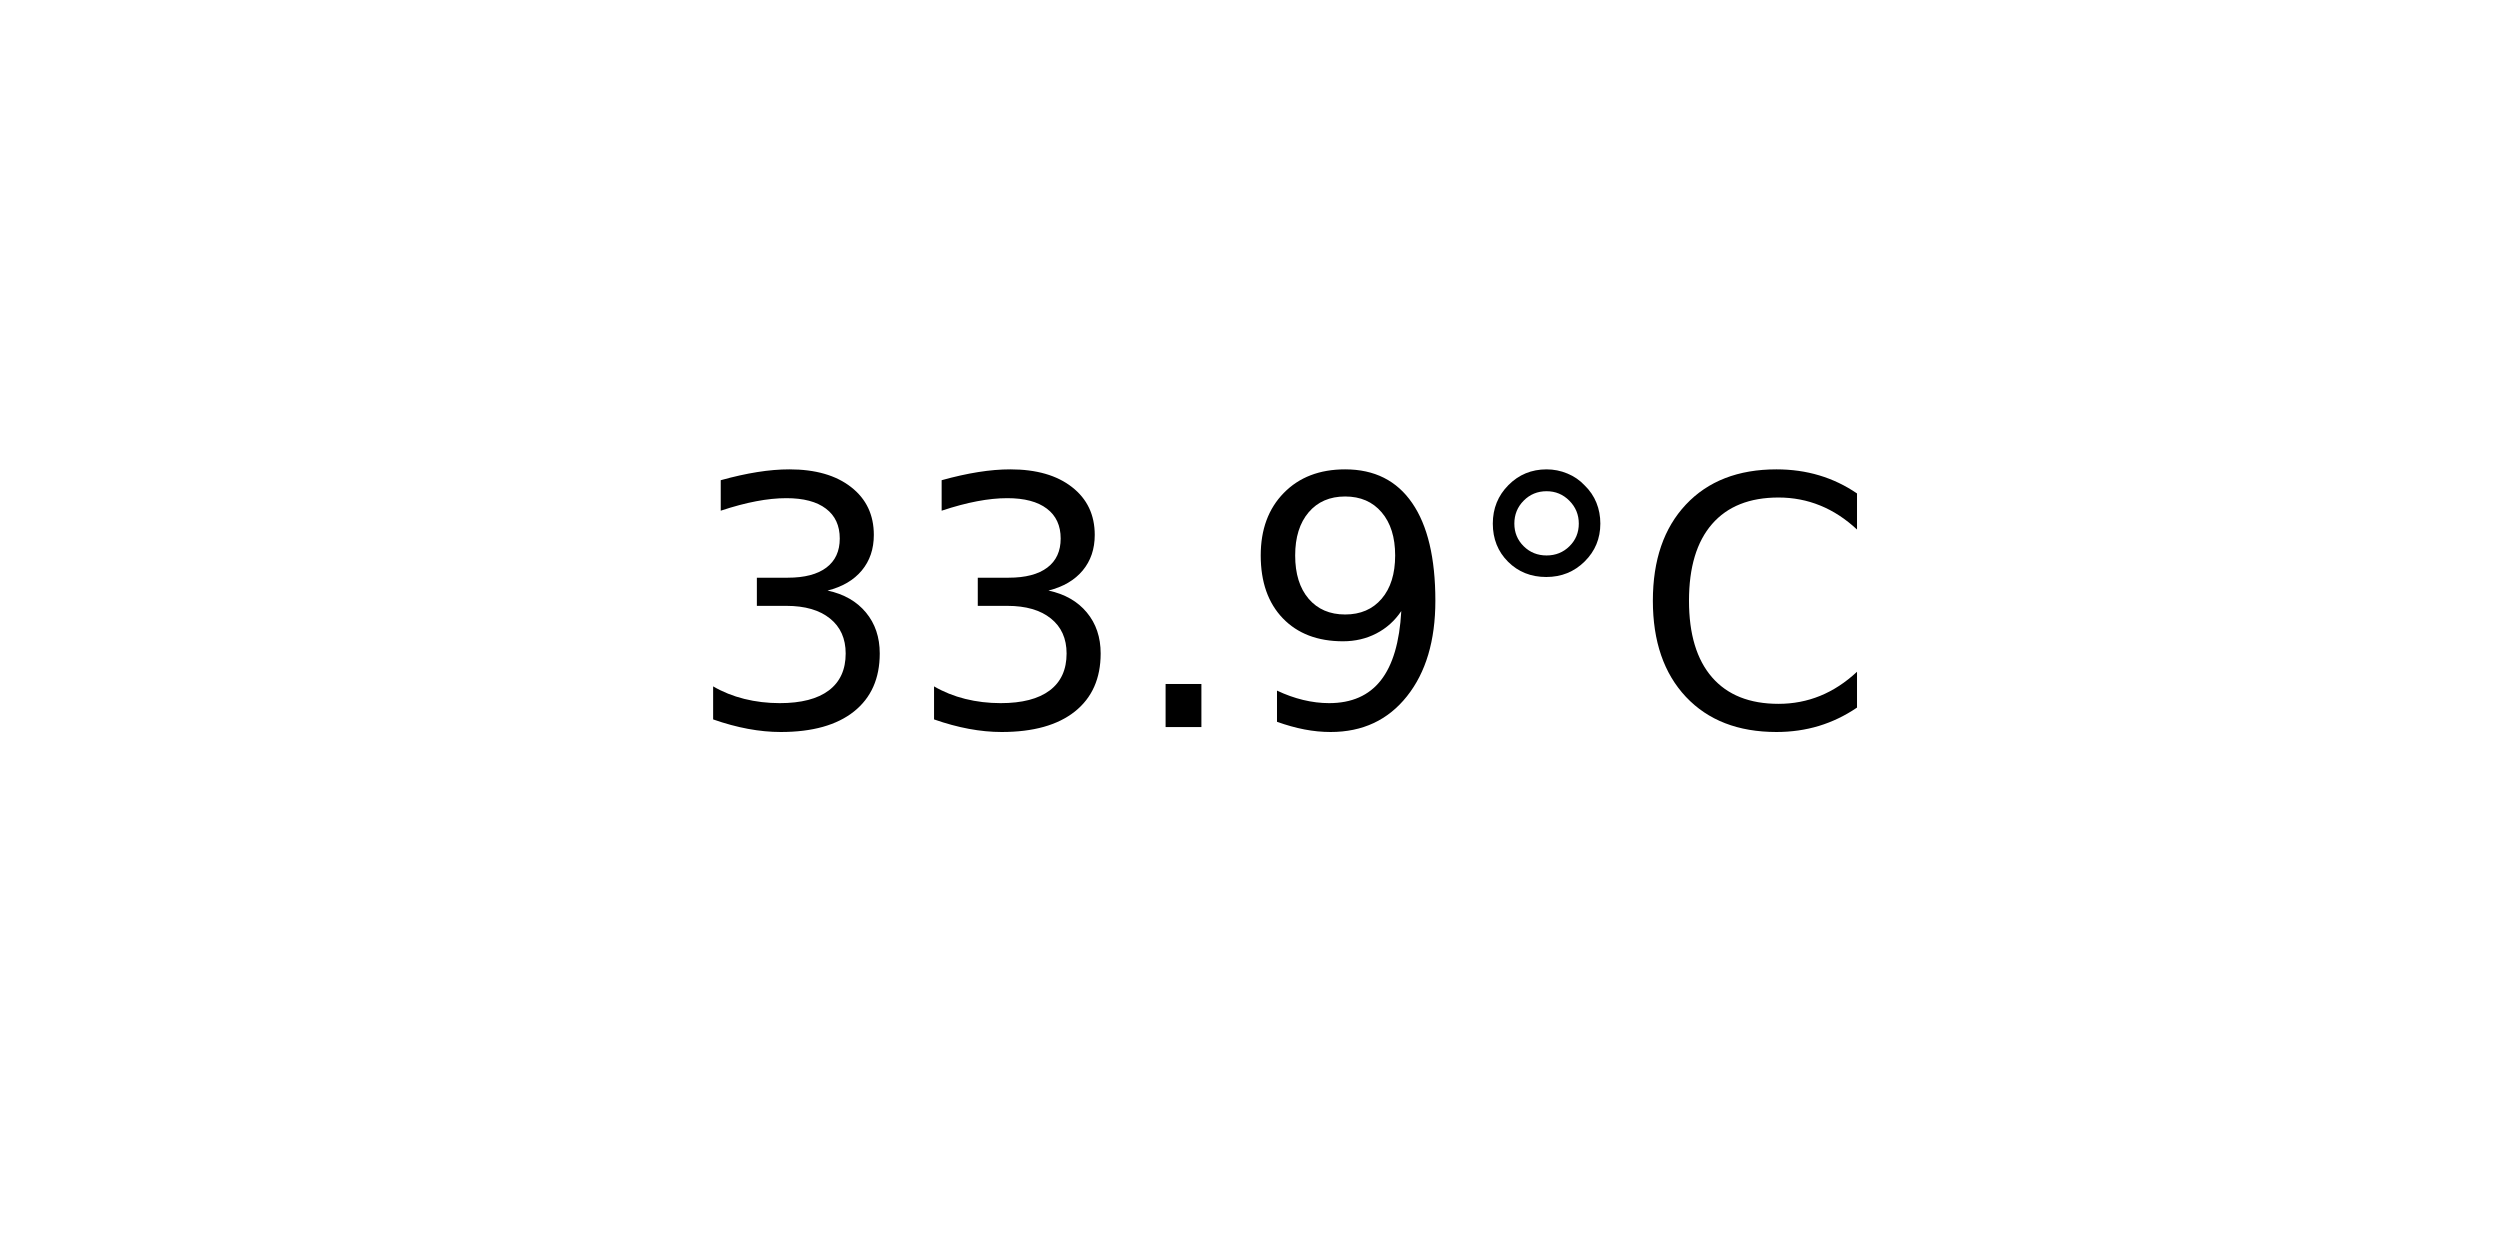
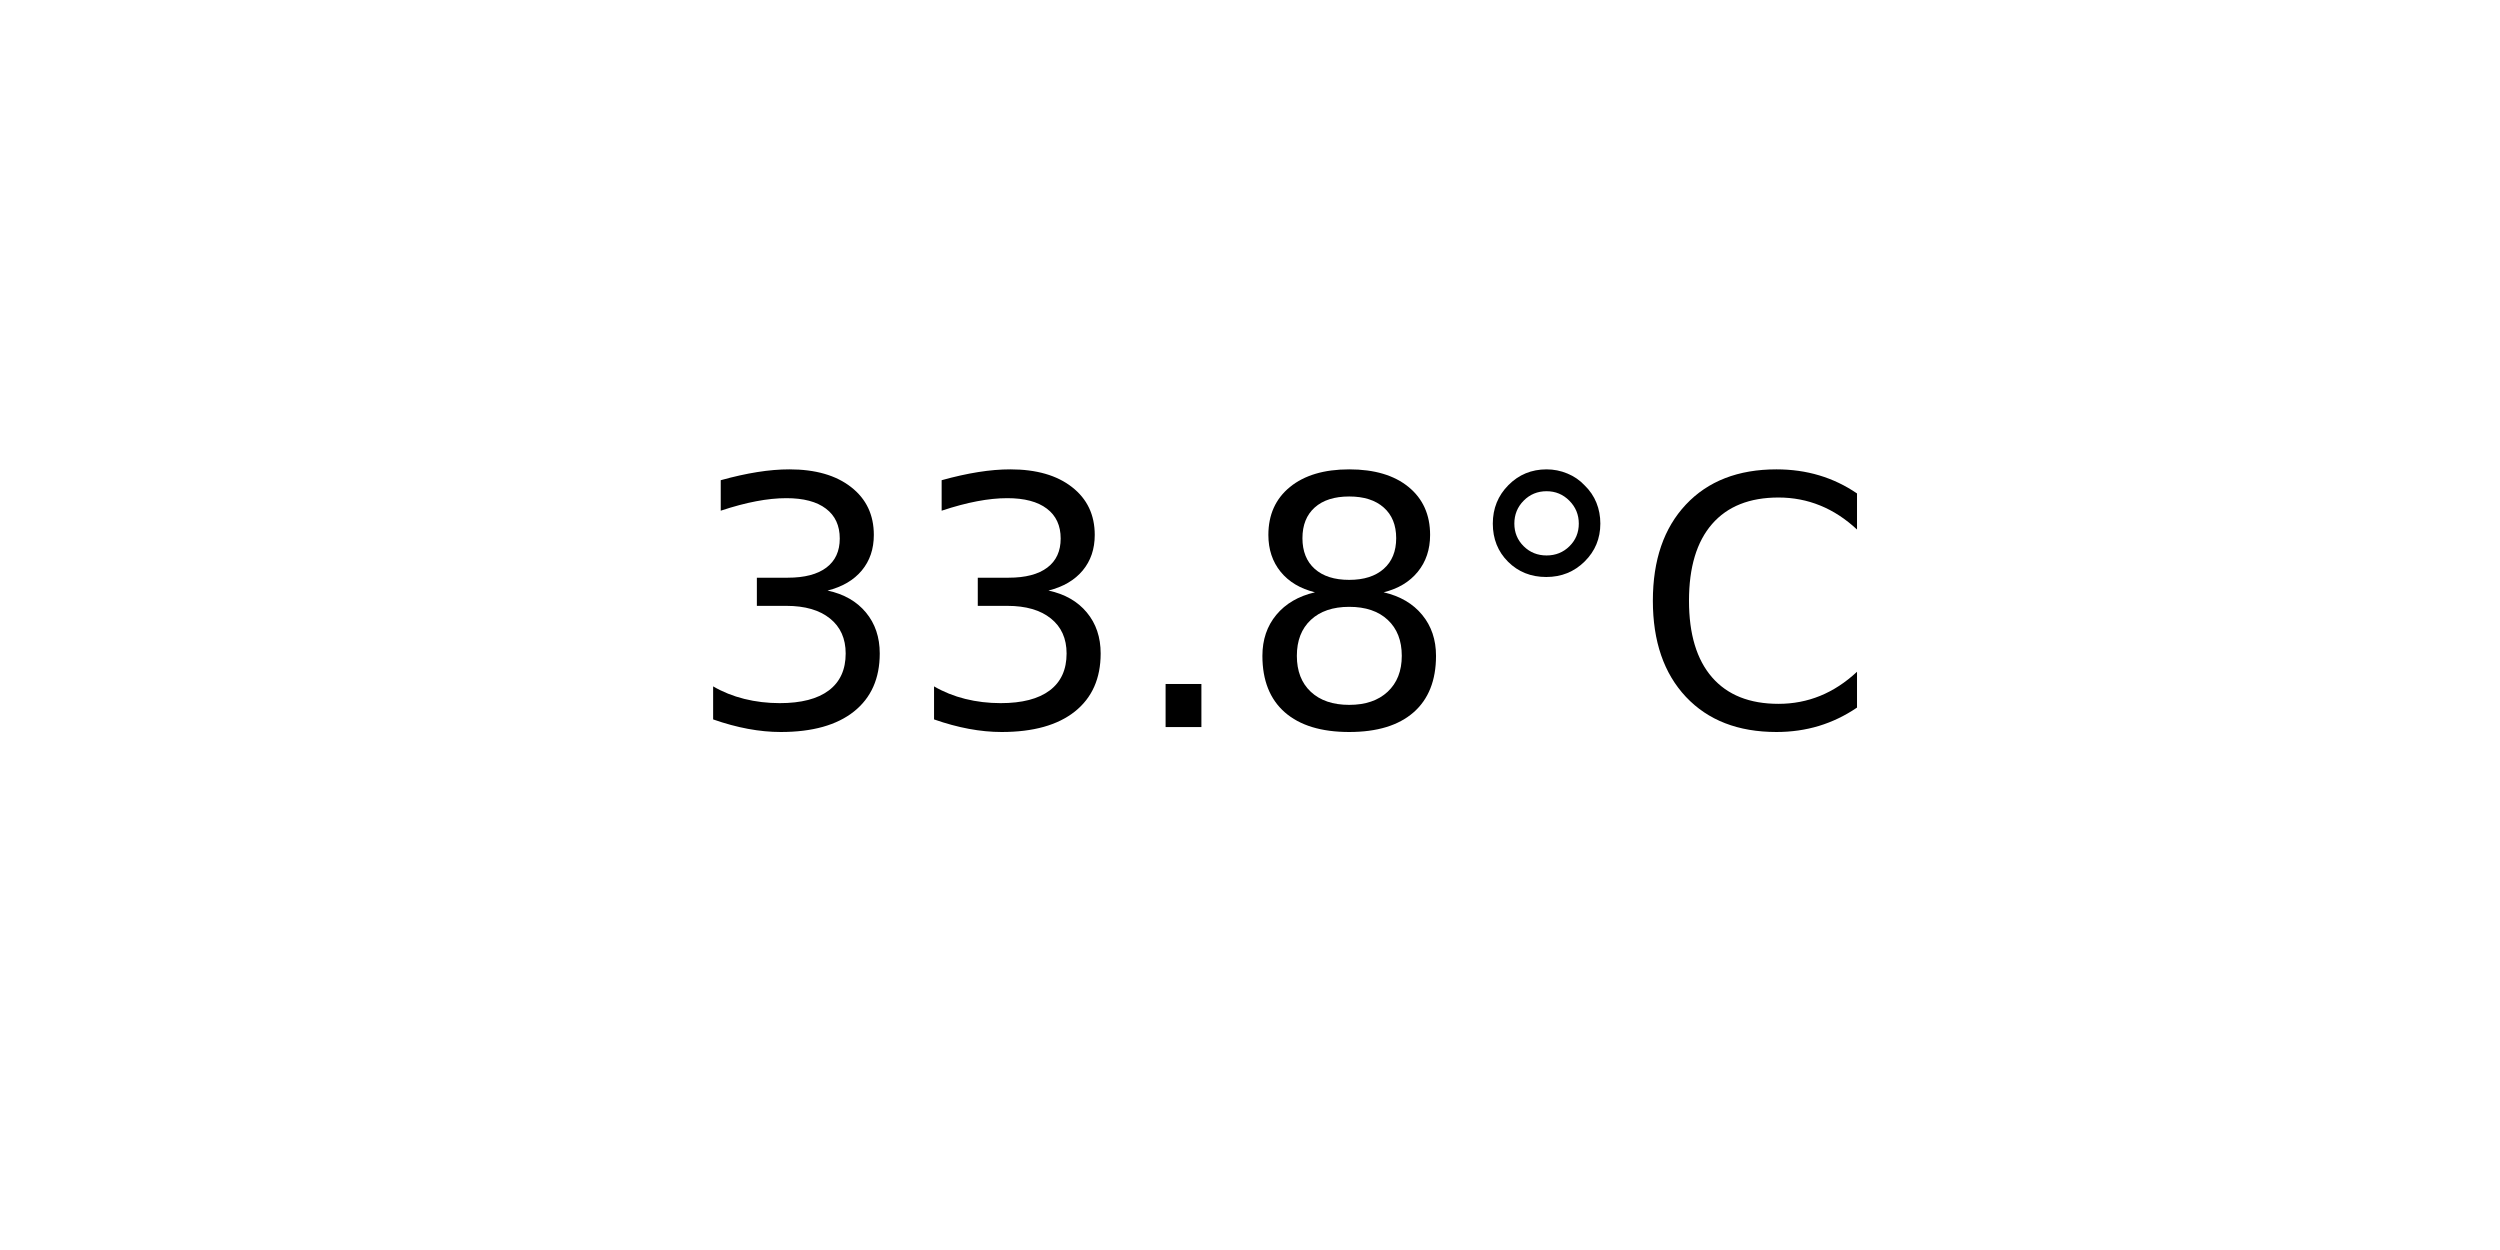
<svg xmlns="http://www.w3.org/2000/svg" xmlns:xlink="http://www.w3.org/1999/xlink" width="72pt" height="36pt" viewBox="0 0 72 36" version="1.1">
  <defs>
    <style type="text/css">*{stroke-linejoin: round; stroke-linecap: butt}</style>
  </defs>
  <g id="figure_1">
    <g id="axes_1">
      <g id="text_1">
        <g transform="translate(19.77578 20.93937) scale(0.1 -0.1)">
          <defs>
            <path id="DejaVuSans-33" d="M 2597 2516  Q 3050 2419 3304 2112  Q 3559 1806 3559 1356  Q 3559 666 3084 287  Q 2609 -91 1734 -91  Q 1441 -91 1130 -33  Q 819 25 488 141  L 488 750  Q 750 597 1062 519  Q 1375 441 1716 441  Q 2309 441 2620 675  Q 2931 909 2931 1356  Q 2931 1769 2642 2001  Q 2353 2234 1838 2234  L 1294 2234  L 1294 2753  L 1863 2753  Q 2328 2753 2575 2939  Q 2822 3125 2822 3475  Q 2822 3834 2567 4026  Q 2313 4219 1838 4219  Q 1578 4219 1281 4162  Q 984 4106 628 3988  L 628 4550  Q 988 4650 1302 4700  Q 1616 4750 1894 4750  Q 2613 4750 3031 4423  Q 3450 4097 3450 3541  Q 3450 3153 3228 2886  Q 3006 2619 2597 2516  z " transform="scale(0.015625)" />
            <path id="DejaVuSans-2e" d="M 684 794  L 1344 794  L 1344 0  L 684 0  L 684 794  z " transform="scale(0.015625)" />
-             <path id="DejaVuSans-39" d="M 703 97  L 703 672  Q 941 559 1184 500  Q 1428 441 1663 441  Q 2288 441 2617 861  Q 2947 1281 2994 2138  Q 2813 1869 2534 1725  Q 2256 1581 1919 1581  Q 1219 1581 811 2004  Q 403 2428 403 3163  Q 403 3881 828 4315  Q 1253 4750 1959 4750  Q 2769 4750 3195 4129  Q 3622 3509 3622 2328  Q 3622 1225 3098 567  Q 2575 -91 1691 -91  Q 1453 -91 1209 -44  Q 966 3 703 97  z M 1959 2075  Q 2384 2075 2632 2365  Q 2881 2656 2881 3163  Q 2881 3666 2632 3958  Q 2384 4250 1959 4250  Q 1534 4250 1286 3958  Q 1038 3666 1038 3163  Q 1038 2656 1286 2365  Q 1534 2075 1959 2075  z " transform="scale(0.015625)" />
+             <path id="DejaVuSans-38" d="M 2034 2216  Q 1584 2216 1326 1975  Q 1069 1734 1069 1313  Q 1069 891 1326 650  Q 1584 409 2034 409  Q 2484 409 2743 651  Q 3003 894 3003 1313  Q 3003 1734 2745 1975  Q 2488 2216 2034 2216  z M 1403 2484  Q 997 2584 770 2862  Q 544 3141 544 3541  Q 544 4100 942 4425  Q 1341 4750 2034 4750  Q 2731 4750 3128 4425  Q 3525 4100 3525 3541  Q 3525 3141 3298 2862  Q 3072 2584 2669 2484  Q 3125 2378 3379 2068  Q 3634 1759 3634 1313  Q 3634 634 3220 271  Q 2806 -91 2034 -91  Q 1263 -91 848 271  Q 434 634 434 1313  Q 434 1759 690 2068  Q 947 2378 1403 2484  z M 1172 3481  Q 1172 3119 1398 2916  Q 1625 2713 2034 2713  Q 2441 2713 2670 2916  Q 2900 3119 2900 3481  Q 2900 3844 2670 4047  Q 2441 4250 2034 4250  Q 1625 4250 1398 4047  Q 1172 3844 1172 3481  z " transform="scale(0.015625)" />
            <path id="DejaVuSans-b0" d="M 1600 4347  Q 1350 4347 1178 4173  Q 1006 4000 1006 3750  Q 1006 3503 1178 3333  Q 1350 3163 1600 3163  Q 1850 3163 2022 3333  Q 2194 3503 2194 3750  Q 2194 3997 2020 4172  Q 1847 4347 1600 4347  z M 1600 4750  Q 1800 4750 1984 4673  Q 2169 4597 2303 4453  Q 2447 4313 2519 4134  Q 2591 3956 2591 3750  Q 2591 3338 2302 3052  Q 2013 2766 1594 2766  Q 1172 2766 890 3047  Q 609 3328 609 3750  Q 609 4169 896 4459  Q 1184 4750 1600 4750  z " transform="scale(0.015625)" />
            <path id="DejaVuSans-43" d="M 4122 4306  L 4122 3641  Q 3803 3938 3442 4084  Q 3081 4231 2675 4231  Q 1875 4231 1450 3742  Q 1025 3253 1025 2328  Q 1025 1406 1450 917  Q 1875 428 2675 428  Q 3081 428 3442 575  Q 3803 722 4122 1019  L 4122 359  Q 3791 134 3420 21  Q 3050 -91 2638 -91  Q 1578 -91 968 557  Q 359 1206 359 2328  Q 359 3453 968 4101  Q 1578 4750 2638 4750  Q 3056 4750 3426 4639  Q 3797 4528 4122 4306  z " transform="scale(0.015625)" />
          </defs>
          <use xlink:href="#DejaVuSans-33" />
          <use xlink:href="#DejaVuSans-33" x="63.623" />
          <use xlink:href="#DejaVuSans-2e" x="127.246" />
-           <use xlink:href="#DejaVuSans-39" x="159.033" />
+           <use xlink:href="#DejaVuSans-38" x="159.033" />
          <use xlink:href="#DejaVuSans-b0" x="222.656" />
          <use xlink:href="#DejaVuSans-43" x="272.656" />
        </g>
      </g>
    </g>
  </g>
</svg>
